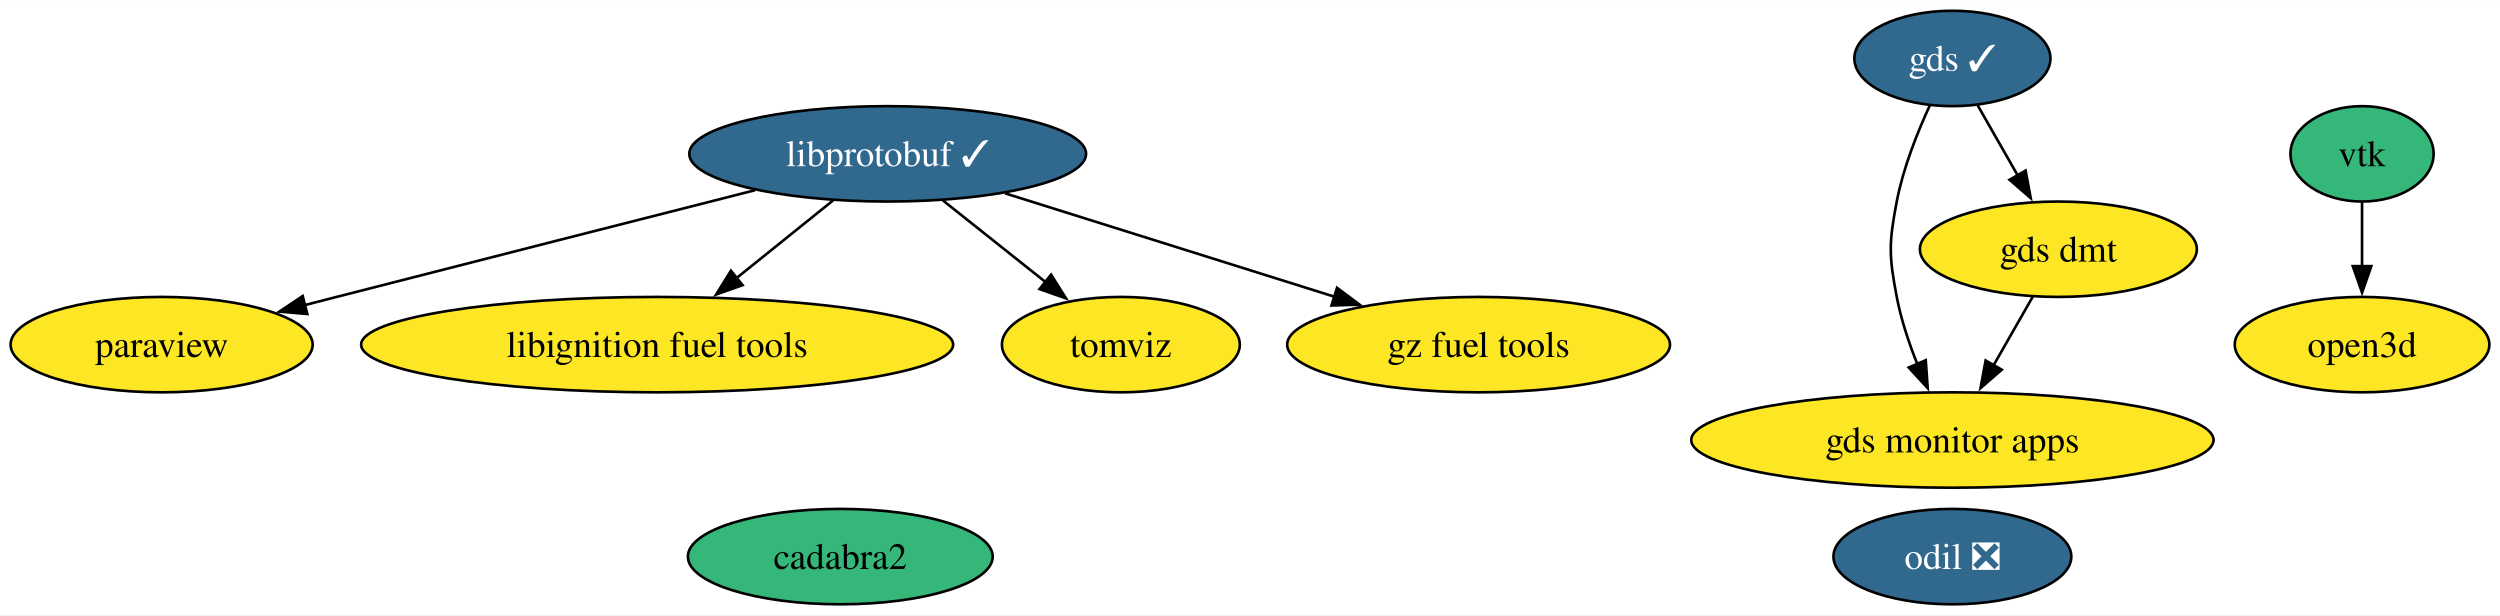
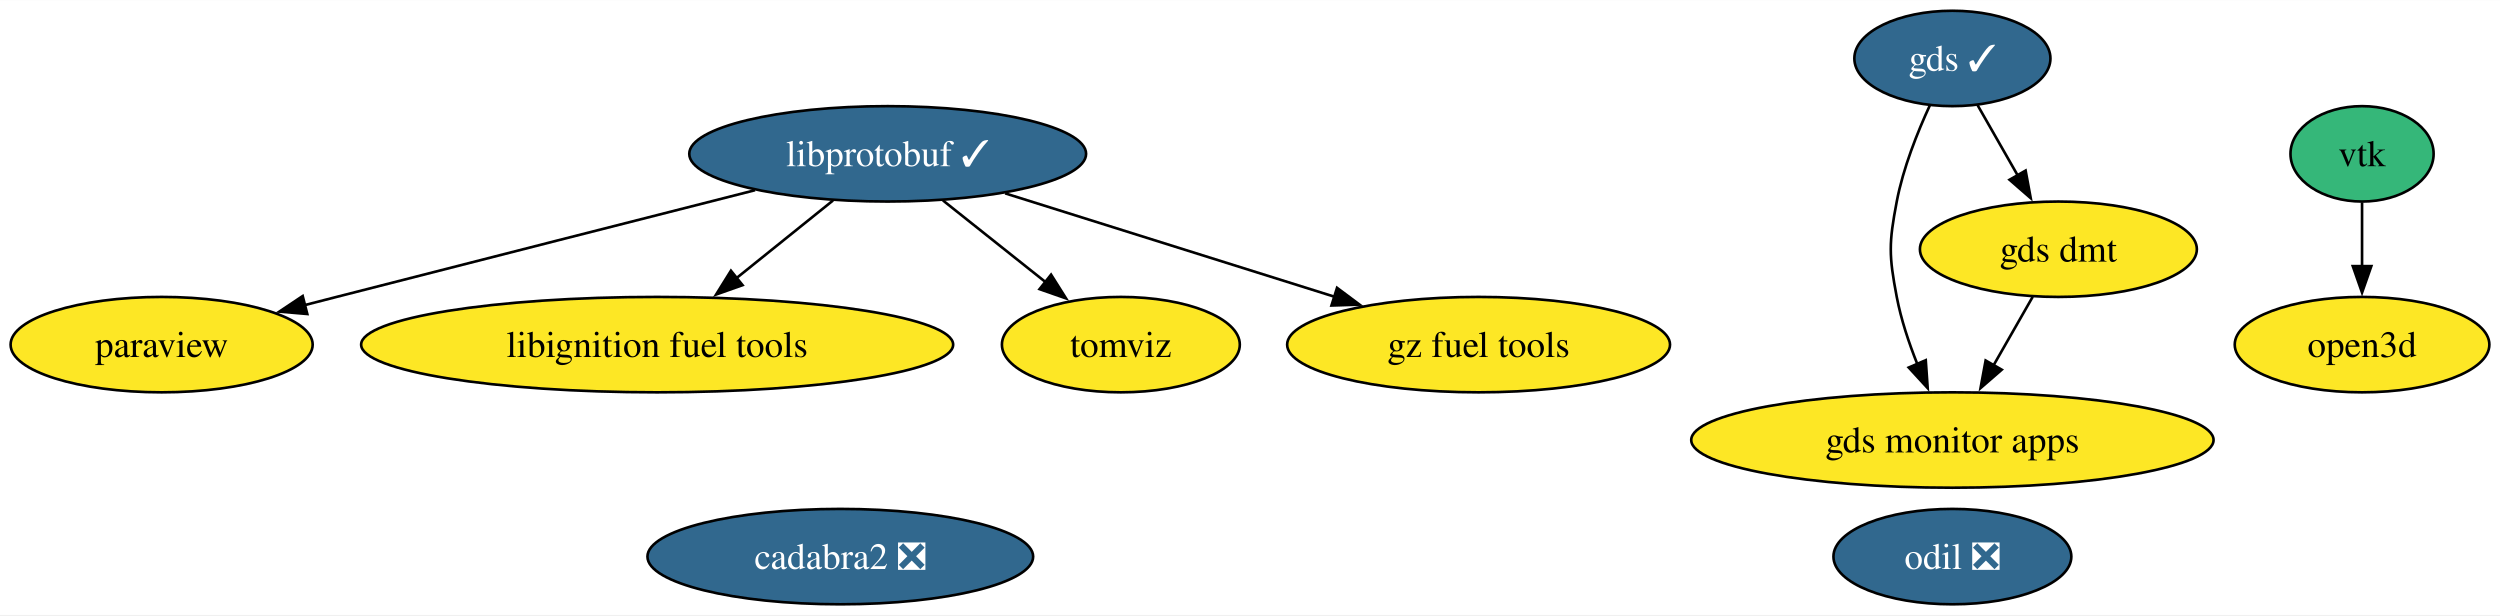
<svg xmlns="http://www.w3.org/2000/svg" xmlns:xlink="http://www.w3.org/1999/xlink" width="943pt" height="232pt" viewBox="0.00 0.00 943.47 232.00">
  <g id="graph0" class="graph" transform="scale(1 1) rotate(0) translate(4 228)">
    <polygon fill="white" stroke="none" points="-4,4 -4,-228 939.47,-228 939.47,4 -4,4" />
    <g id="node1" class="node">
      <g id="a_node1">
        <a xlink:href="https://github.com/conda-forge/paraview-feedstock" xlink:title="paraview">
          <ellipse fill="#fde725" stroke="black" cx="57" cy="-98" rx="57" ry="18" />
          <text text-anchor="middle" x="57" y="-93.33" font-family="Times,serif" font-size="14.00">paraview</text>
        </a>
      </g>
    </g>
    <g id="node2" class="node">
      <g id="a_node2">
        <a xlink:href="https://github.com/conda-forge/libprotobuf-feedstock/pull/231" xlink:title="libprotobuf ✓">
          <ellipse fill="#31688e" stroke="black" cx="331" cy="-170" rx="74.88" ry="18" />
          <text text-anchor="middle" x="331" y="-165.33" font-family="Times,serif" font-size="14.00" fill="white">libprotobuf ✓</text>
        </a>
      </g>
    </g>
    <g id="edge3" class="edge">
      <path fill="none" stroke="black" d="M280.97,-156.29C238.83,-145.58 176.96,-129.83 123,-116 119.04,-114.99 114.95,-113.94 110.83,-112.88" />
      <polygon fill="black" stroke="black" points="111.97,-109.56 101.42,-110.46 110.23,-116.34 111.97,-109.56" />
    </g>
    <g id="node4" class="node">
      <g id="a_node4">
        <a xlink:href="https://github.com/conda-forge/libignition-fuel-tools-feedstock" xlink:title="libignition fuel tools">
          <ellipse fill="#fde725" stroke="black" cx="244" cy="-98" rx="111.71" ry="18" />
          <text text-anchor="middle" x="244" y="-93.33" font-family="Times,serif" font-size="14.00">libignition fuel tools</text>
        </a>
      </g>
    </g>
    <g id="edge2" class="edge">
      <path fill="none" stroke="black" d="M310.38,-152.41C299.49,-143.65 285.92,-132.73 273.89,-123.06" />
      <polygon fill="black" stroke="black" points="276.23,-120.45 266.25,-116.91 271.85,-125.9 276.23,-120.45" />
    </g>
    <g id="node7" class="node">
      <g id="a_node7">
        <a xlink:href="https://github.com/conda-forge/tomviz-feedstock" xlink:title="tomviz">
          <ellipse fill="#fde725" stroke="black" cx="419" cy="-98" rx="44.89" ry="18" />
          <text text-anchor="middle" x="419" y="-93.33" font-family="Times,serif" font-size="14.00">tomviz</text>
        </a>
      </g>
    </g>
    <g id="edge4" class="edge">
      <path fill="none" stroke="black" d="M351.85,-152.41C363.47,-143.17 378.09,-131.54 390.72,-121.49" />
      <polygon fill="black" stroke="black" points="392.66,-124.42 398.31,-115.45 388.31,-118.94 392.66,-124.42" />
    </g>
    <g id="node9" class="node">
      <g id="a_node9">
        <a xlink:href="https://github.com/conda-forge/gz-fuel-tools-feedstock" xlink:title="gz fuel tools">
          <ellipse fill="#fde725" stroke="black" cx="554" cy="-98" rx="72.25" ry="18" />
          <text text-anchor="middle" x="554" y="-93.33" font-family="Times,serif" font-size="14.00">gz fuel tools</text>
        </a>
      </g>
    </g>
    <g id="edge1" class="edge">
      <path fill="none" stroke="black" d="M375.32,-155.09C411.04,-143.87 461.43,-128.06 499.6,-116.08" />
      <polygon fill="black" stroke="black" points="500.58,-119.44 509.07,-113.1 498.48,-112.76 500.58,-119.44" />
    </g>
    <g id="node3" class="node">
      <g id="a_node3">
        <a xlink:href="https://github.com/conda-forge/vtk-feedstock" xlink:title="vtk">
          <ellipse fill="#35b779" stroke="black" cx="887.41" cy="-170" rx="27.01" ry="18" />
          <text text-anchor="middle" x="887.41" y="-165.33" font-family="Times,serif" font-size="14.00">vtk</text>
        </a>
      </g>
    </g>
    <g id="node12" class="node">
      <g id="a_node12">
        <a xlink:href="https://github.com/conda-forge/open3d-feedstock" xlink:title="open3d">
          <ellipse fill="#fde725" stroke="black" cx="887.41" cy="-98" rx="48.05" ry="18" />
          <text text-anchor="middle" x="887.41" y="-93.33" font-family="Times,serif" font-size="14.00">open3d</text>
        </a>
      </g>
    </g>
    <g id="edge5" class="edge">
      <path fill="none" stroke="black" d="M887.41,-151.7C887.41,-144.41 887.41,-135.73 887.41,-127.54" />
      <polygon fill="black" stroke="black" points="890.91,-127.62 887.41,-117.62 883.91,-127.62 890.91,-127.62" />
    </g>
    <g id="node5" class="node">
      <g id="a_node5">
        <a xlink:href="https://github.com/conda-forge/odil-feedstock/pull/35" xlink:title="odil ❎">
          <ellipse fill="#31688e" stroke="black" cx="732.81" cy="-18" rx="44.89" ry="18" />
          <text text-anchor="middle" x="732.81" y="-13.32" font-family="Times,serif" font-size="14.00" fill="white">odil ❎</text>
        </a>
      </g>
    </g>
    <g id="node6" class="node">
      <g id="a_node6">
-         <a xlink:href="https://github.com/conda-forge/cadabra2-feedstock" xlink:title="cadabra2">
-           <ellipse fill="#35b779" stroke="black" cx="313.12" cy="-18" rx="57.52" ry="18" />
-           <text text-anchor="middle" x="313.12" y="-13.32" font-family="Times,serif" font-size="14.00">cadabra2</text>
+         <a xlink:href="https://github.com/conda-forge/cadabra2-feedstock/pull/43" xlink:title="cadabra2 ❎">
+           <ellipse fill="#31688e" stroke="black" cx="313.12" cy="-18" rx="72.78" ry="18" />
+           <text text-anchor="middle" x="313.12" y="-13.32" font-family="Times,serif" font-size="14.00" fill="white">cadabra2 ❎</text>
        </a>
      </g>
    </g>
    <g id="node8" class="node">
      <g id="a_node8">
        <a xlink:href="https://github.com/conda-forge/gds-feedstock/pull/21" xlink:title="gds ✓">
          <ellipse fill="#31688e" stroke="black" cx="732.81" cy="-206" rx="37" ry="18" />
          <text text-anchor="middle" x="732.81" y="-201.32" font-family="Times,serif" font-size="14.00" fill="white">gds ✓</text>
        </a>
      </g>
    </g>
    <g id="node10" class="node">
      <g id="a_node10">
        <a xlink:href="https://github.com/conda-forge/gds-monitor-apps-feedstock" xlink:title="gds monitor apps">
          <ellipse fill="#fde725" stroke="black" cx="732.81" cy="-62" rx="98.56" ry="18" />
          <text text-anchor="middle" x="732.81" y="-57.33" font-family="Times,serif" font-size="14.00">gds monitor apps</text>
        </a>
      </g>
    </g>
    <g id="edge7" class="edge">
      <path fill="none" stroke="black" d="M724.31,-188.31C719.6,-178.11 714.22,-164.64 711.81,-152 708.81,-136.28 708.81,-131.72 711.81,-116 713.42,-107.54 716.36,-98.71 719.54,-90.74" />
      <polygon fill="black" stroke="black" points="722.76,-92.13 723.49,-81.56 716.33,-89.36 722.76,-92.13" />
    </g>
    <g id="node11" class="node">
      <g id="a_node11">
        <a xlink:href="https://github.com/conda-forge/gds-dmt-feedstock" xlink:title="gds dmt">
          <ellipse fill="#fde725" stroke="black" cx="772.81" cy="-134" rx="52.26" ry="18" />
          <text text-anchor="middle" x="772.81" y="-129.32" font-family="Times,serif" font-size="14.00">gds dmt</text>
        </a>
      </g>
    </g>
    <g id="edge6" class="edge">
      <path fill="none" stroke="black" d="M742.29,-188.41C746.8,-180.51 752.32,-170.85 757.41,-161.94" />
      <polygon fill="black" stroke="black" points="760.44,-163.69 762.37,-153.27 754.37,-160.22 760.44,-163.69" />
    </g>
    <g id="edge8" class="edge">
      <path fill="none" stroke="black" d="M763.12,-116.05C758.67,-108.26 753.28,-98.82 748.28,-90.08" />
      <polygon fill="black" stroke="black" points="751.43,-88.54 743.43,-81.59 745.35,-92.01 751.43,-88.54" />
    </g>
  </g>
</svg>
